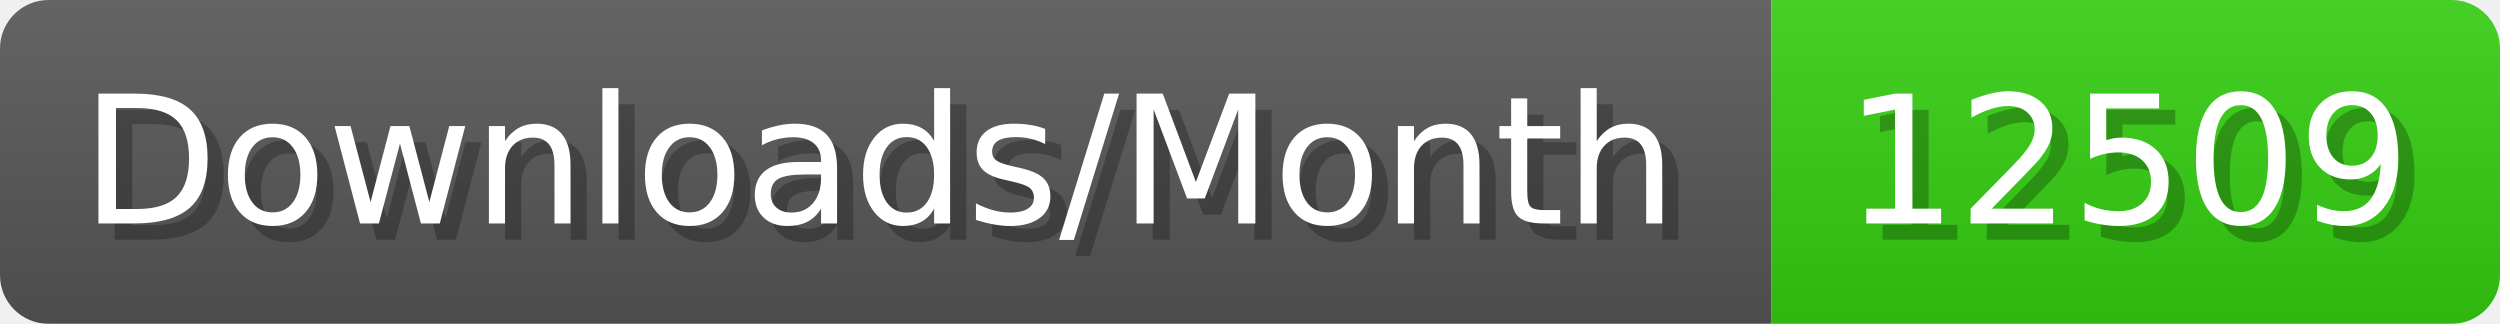
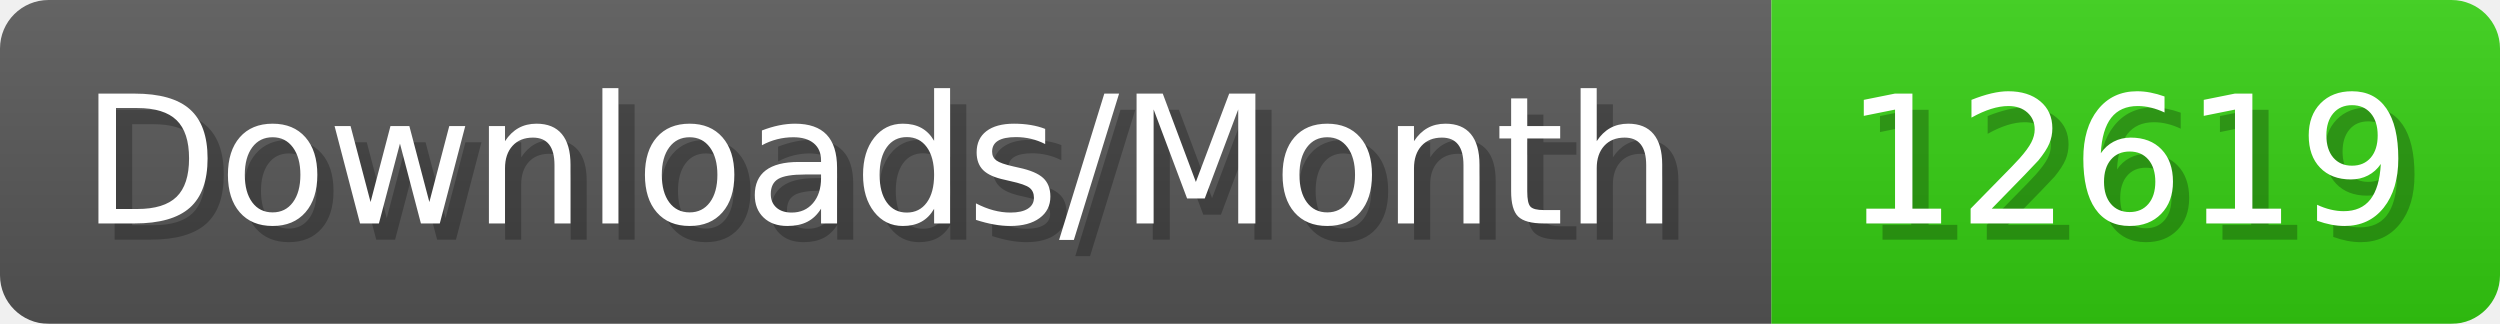
- <svg xmlns="http://www.w3.org/2000/svg" width="154.4" height="20" viewBox="0 0 1544 200" role="img" aria-label="Downloads/Month: 12509">
+ <svg xmlns="http://www.w3.org/2000/svg" width="154.4" height="20" viewBox="0 0 1544 200" role="img" aria-label="Downloads/Month: 12619">
  <linearGradient id="YlXUI" x2="0" y2="100%">
    <stop offset="0" stop-opacity=".1" stop-color="#EEE" />
    <stop offset="1" stop-opacity=".1" />
  </linearGradient>
  <mask id="JHhop">
    <rect width="1544" height="200" rx="30" fill="#FFF" />
  </mask>
  <g mask="url(#JHhop)">
    <rect width="1094" height="200" fill="#555" />
    <rect width="450" height="200" fill="#3C1" x="1094" />
    <rect width="1544" height="200" fill="url(#YlXUI)" />
  </g>
  <g aria-hidden="true" fill="#fff" text-anchor="start" font-family="Verdana,DejaVu Sans,sans-serif" font-size="110">
    <text x="60" y="148" textLength="994" fill="#000" opacity="0.25">Downloads/Month</text>
    <text x="50" y="138" textLength="994">Downloads/Month</text>
-     <text x="1149" y="148" textLength="350" fill="#000" opacity="0.25">12509</text>
-     <text x="1139" y="138" textLength="350">12509</text>
+     <text x="1149" y="148" textLength="350" fill="#000" opacity="0.25">12619</text>
+     <text x="1139" y="138" textLength="350">12619</text>
  </g>
</svg>
